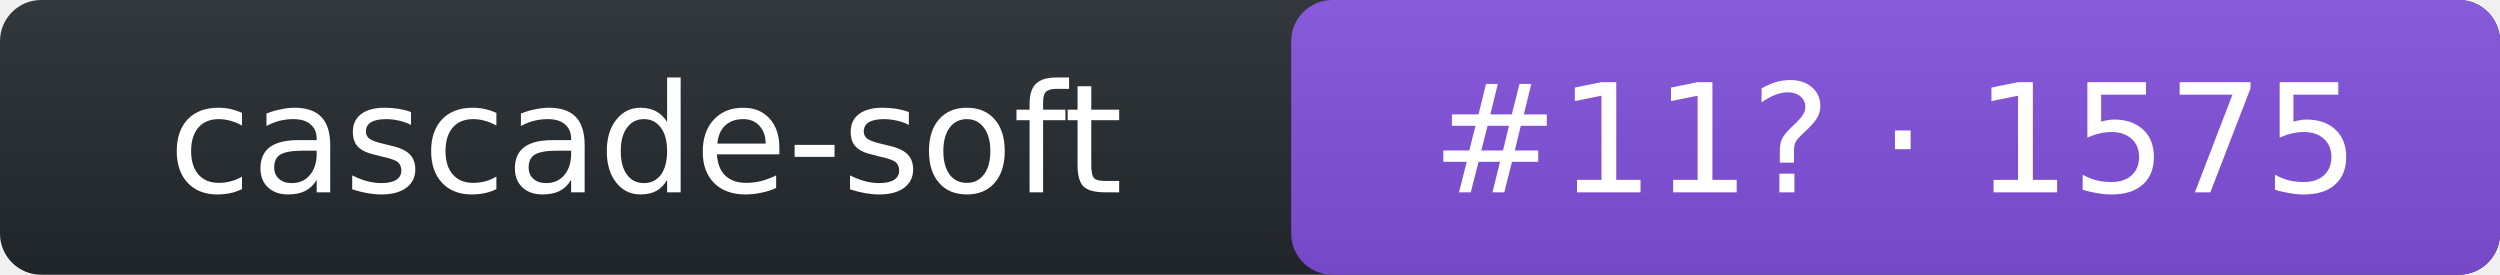
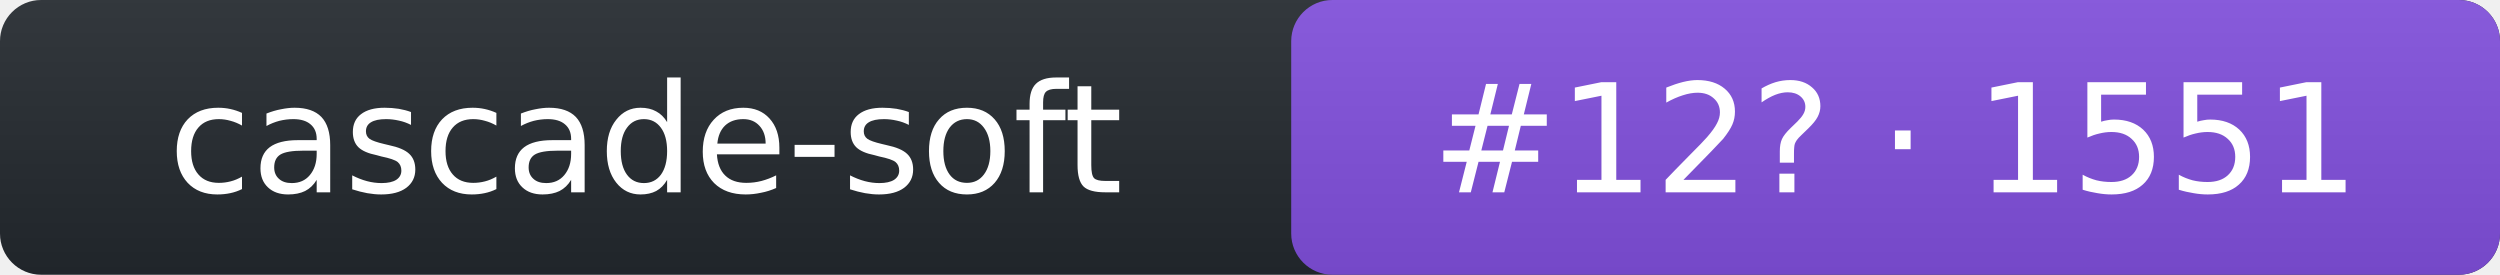
- <svg xmlns="http://www.w3.org/2000/svg" width="182" height="20" role="img" aria-label="cascade-soft: rank 11 in intent arena, rating 1575">
+ <svg xmlns="http://www.w3.org/2000/svg" width="182" height="20" role="img" aria-label="cascade-soft: rank 12 in intent arena, rating 1551">
  <linearGradient id="s" x2="0" y2="100%">
    <stop offset="0" stop-color="#bbb" stop-opacity=".1" />
    <stop offset="1" stop-opacity=".1" />
  </linearGradient>
  <rect rx="3" width="182" height="20" fill="#24292f" />
  <rect rx="3" x="94" width="88" height="20" fill="#8250df" />
  <rect rx="3" width="182" height="20" fill="url(#s)" />
  <g fill="#fff" text-anchor="middle" font-family="Verdana,DejaVu Sans,Geneva,sans-serif" font-size="11">
    <text x="47" y="14">cascade-soft</text>
-     <text x="138" y="14">#11? · 1575</text>
+     <text x="138" y="14">#12? · 1551</text>
  </g>
</svg>
